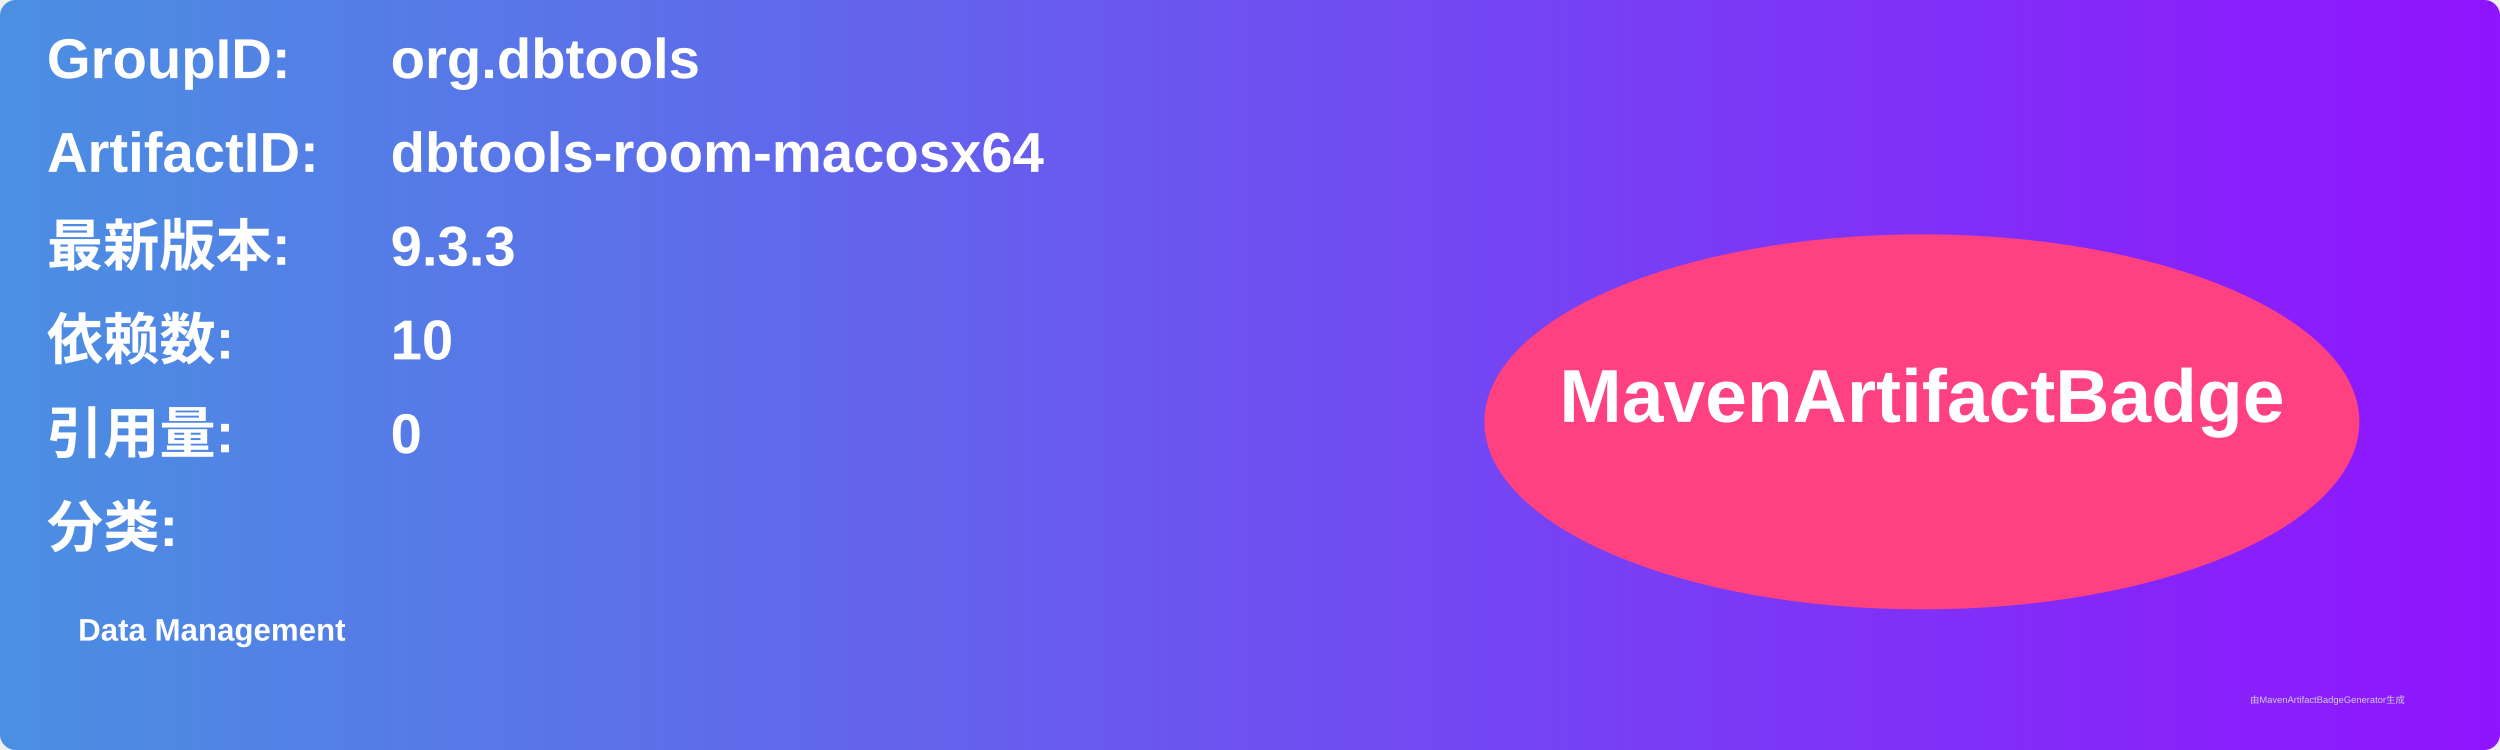
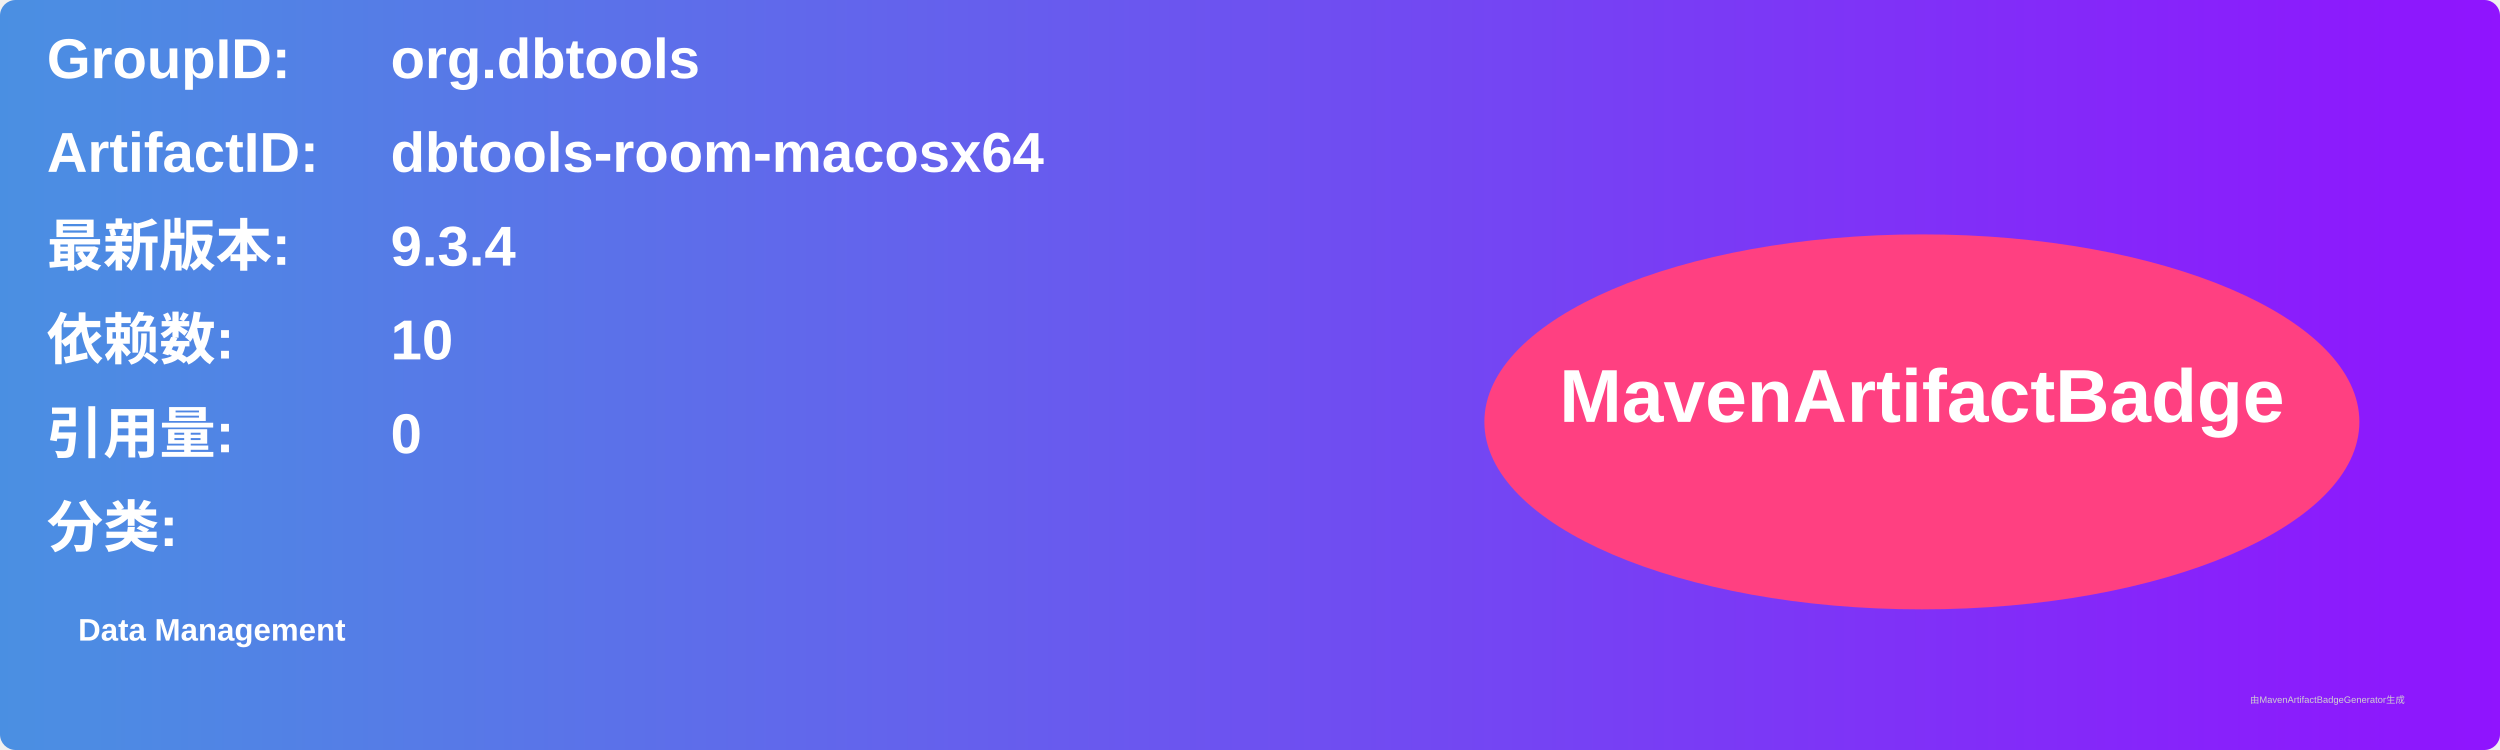
<svg xmlns="http://www.w3.org/2000/svg" width="800" height="240" viewBox="0 0 800 240">
  <linearGradient id="grad" x1="0%" y1="0%" x2="100%" y2="0%">
    <stop offset="0%" stop-color="#4a90e2" />
    <stop offset="100%" stop-color="#9013fe" />
  </linearGradient>
  <rect width="100%" height="100%" rx="5" ry="5" fill="url(#grad)" />
  <g transform="translate(15, 15)">
    <text x="0" y="10" font-family="Arial" font-size="18" fill="white" font-weight="bold" width="260">GroupID:</text>
    <text x="110" y="10" font-family="Arial" font-size="18" fill="white" font-weight="bold" width="460">org.dbtools</text>
    <text x="0" y="40" font-family="Arial" font-size="18" fill="white" font-weight="bold" width="260">ArtifactID:</text>
    <text x="110" y="40" font-family="Arial" font-size="18" fill="white" font-weight="bold" width="460">dbtools-room-macosx64</text>
    <text x="0" y="70" font-family="Arial" font-size="18" fill="white" font-weight="bold">最新版本:</text>
    <text x="110" y="70" font-family="Arial" font-size="18" fill="white" font-weight="bold">
-       <tspan font-weight="bold">9.3.3</tspan>
+       <tspan font-weight="bold">9.3.4</tspan>
    </text>
    <text x="0" y="100" font-family="Arial" font-size="18" fill="white" font-weight="bold">依赖数: </text>
    <text x="110" y="100" font-family="Arial" font-size="18" fill="white">
      <tspan font-weight="bold">10</tspan>
    </text>
    <text x="0" y="130" font-family="Arial" font-size="18" fill="white" font-weight="bold">引用量: </text>
    <text x="110" y="130" font-family="Arial" font-size="18" fill="white">
      <tspan font-weight="bold">0</tspan>
    </text>
    <text x="0" y="160" font-family="Arial" font-size="18" fill="white" font-weight="bold">分类:</text>
    <text x="10" y="190" font-family="Arial" font-size="10" fill="white">
      <tspan font-weight="bold">Data Management</tspan>
    </text>
    <ellipse cx="600" cy="120" rx="140" ry="60" fill="#ff4081" />
    <text x="600" y="120" text-anchor="middle" font-family="Arial" font-size="24" fill="white" font-weight="bold">MavenArtifactBadge</text>
  </g>
  <text x="720" y="225" font-family="Arial" font-size="3" fill="#d0d0d0">由MavenArtifactBadgeGenerator生成</text>
</svg>
